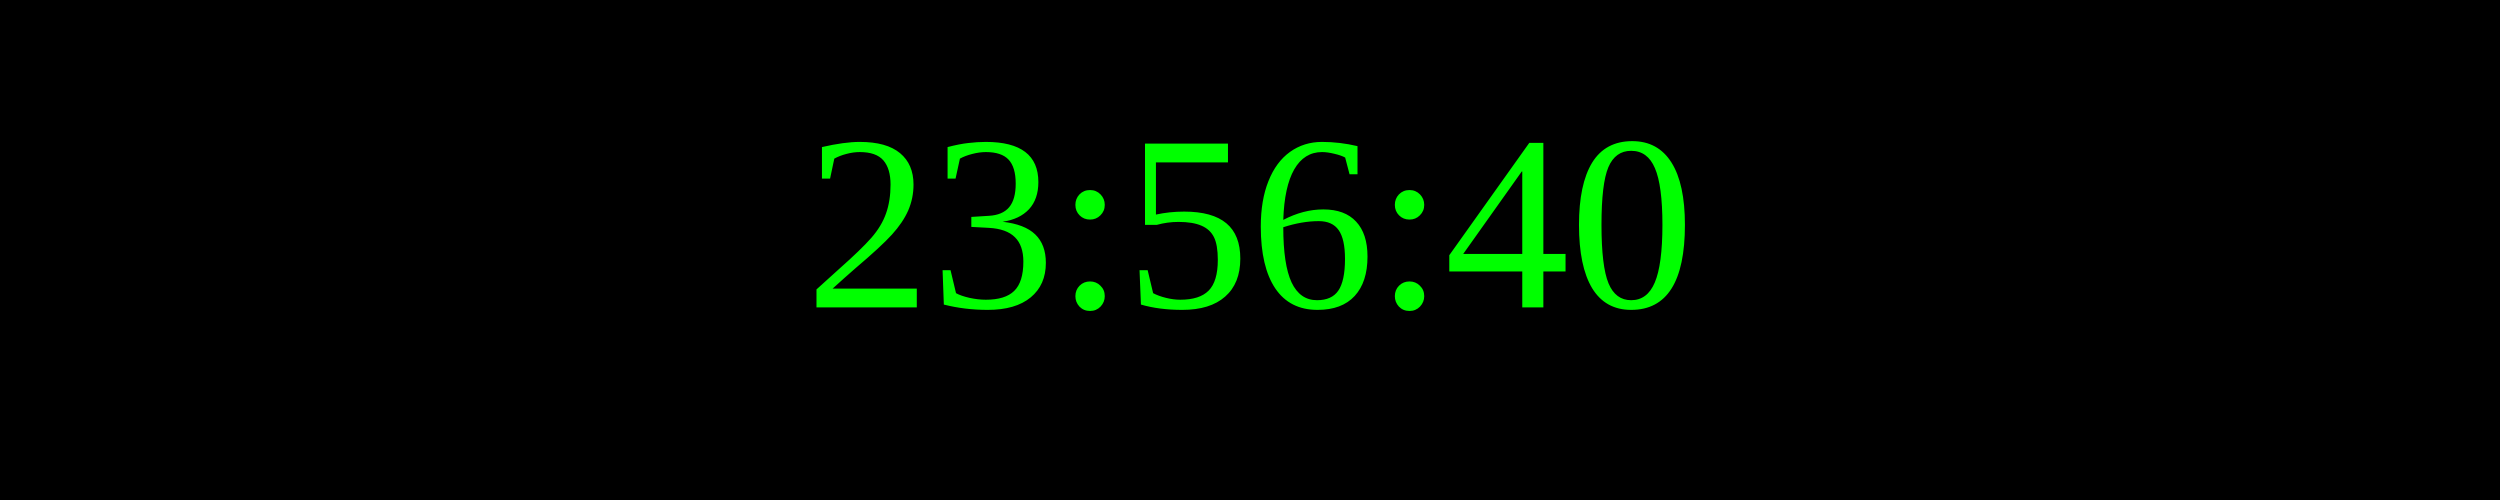
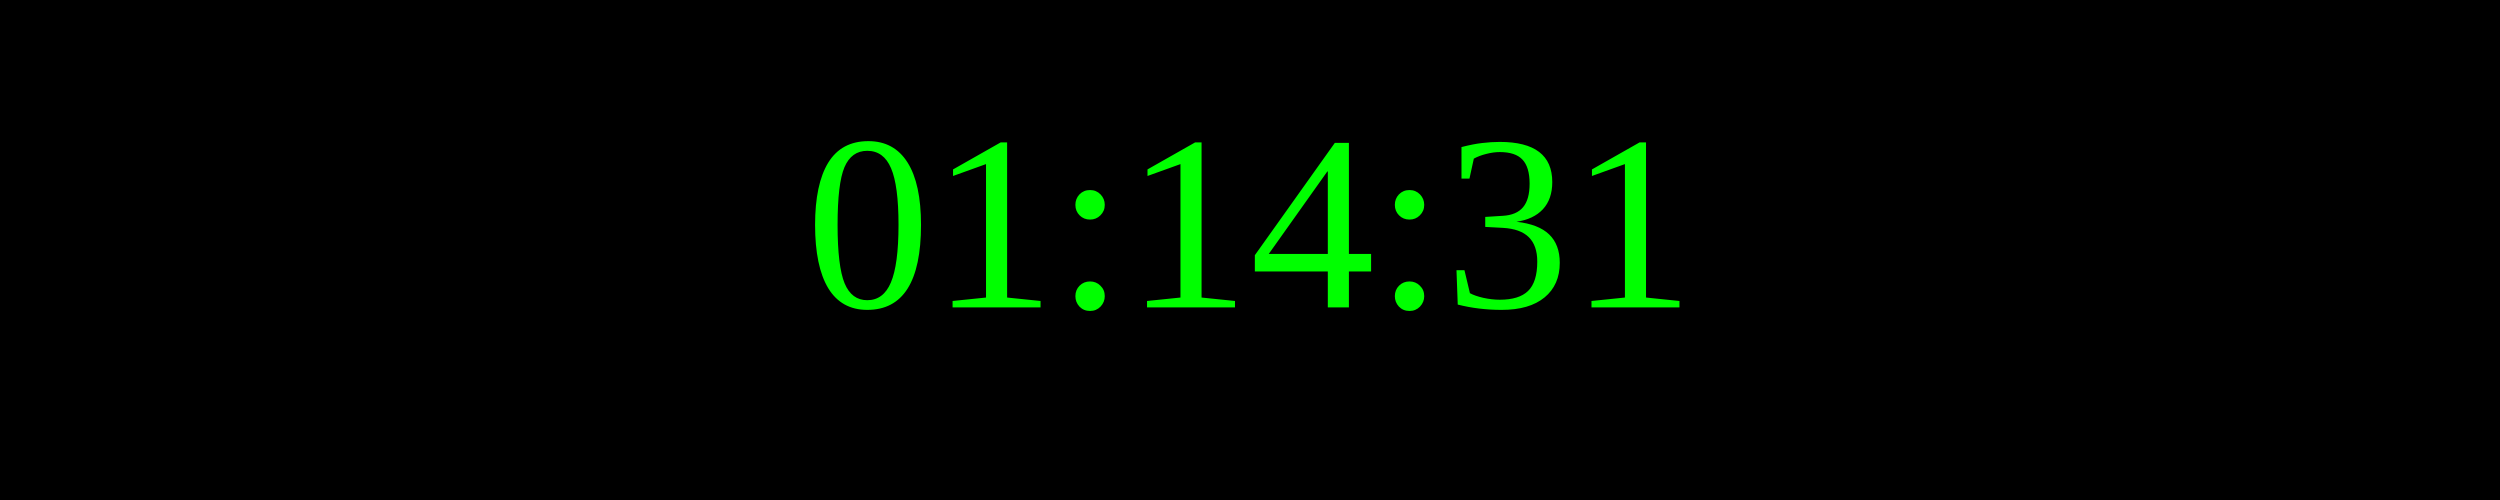
<svg xmlns="http://www.w3.org/2000/svg" width="250" height="50">
  <rect width="100%" height="100%" fill="black" />
  <text x="50%" y="50%" font-size="25" fill="lime" text-anchor="middle" dominant-baseline="middle">
- 23:56:40
+ 01:14:31
</text>
</svg>
